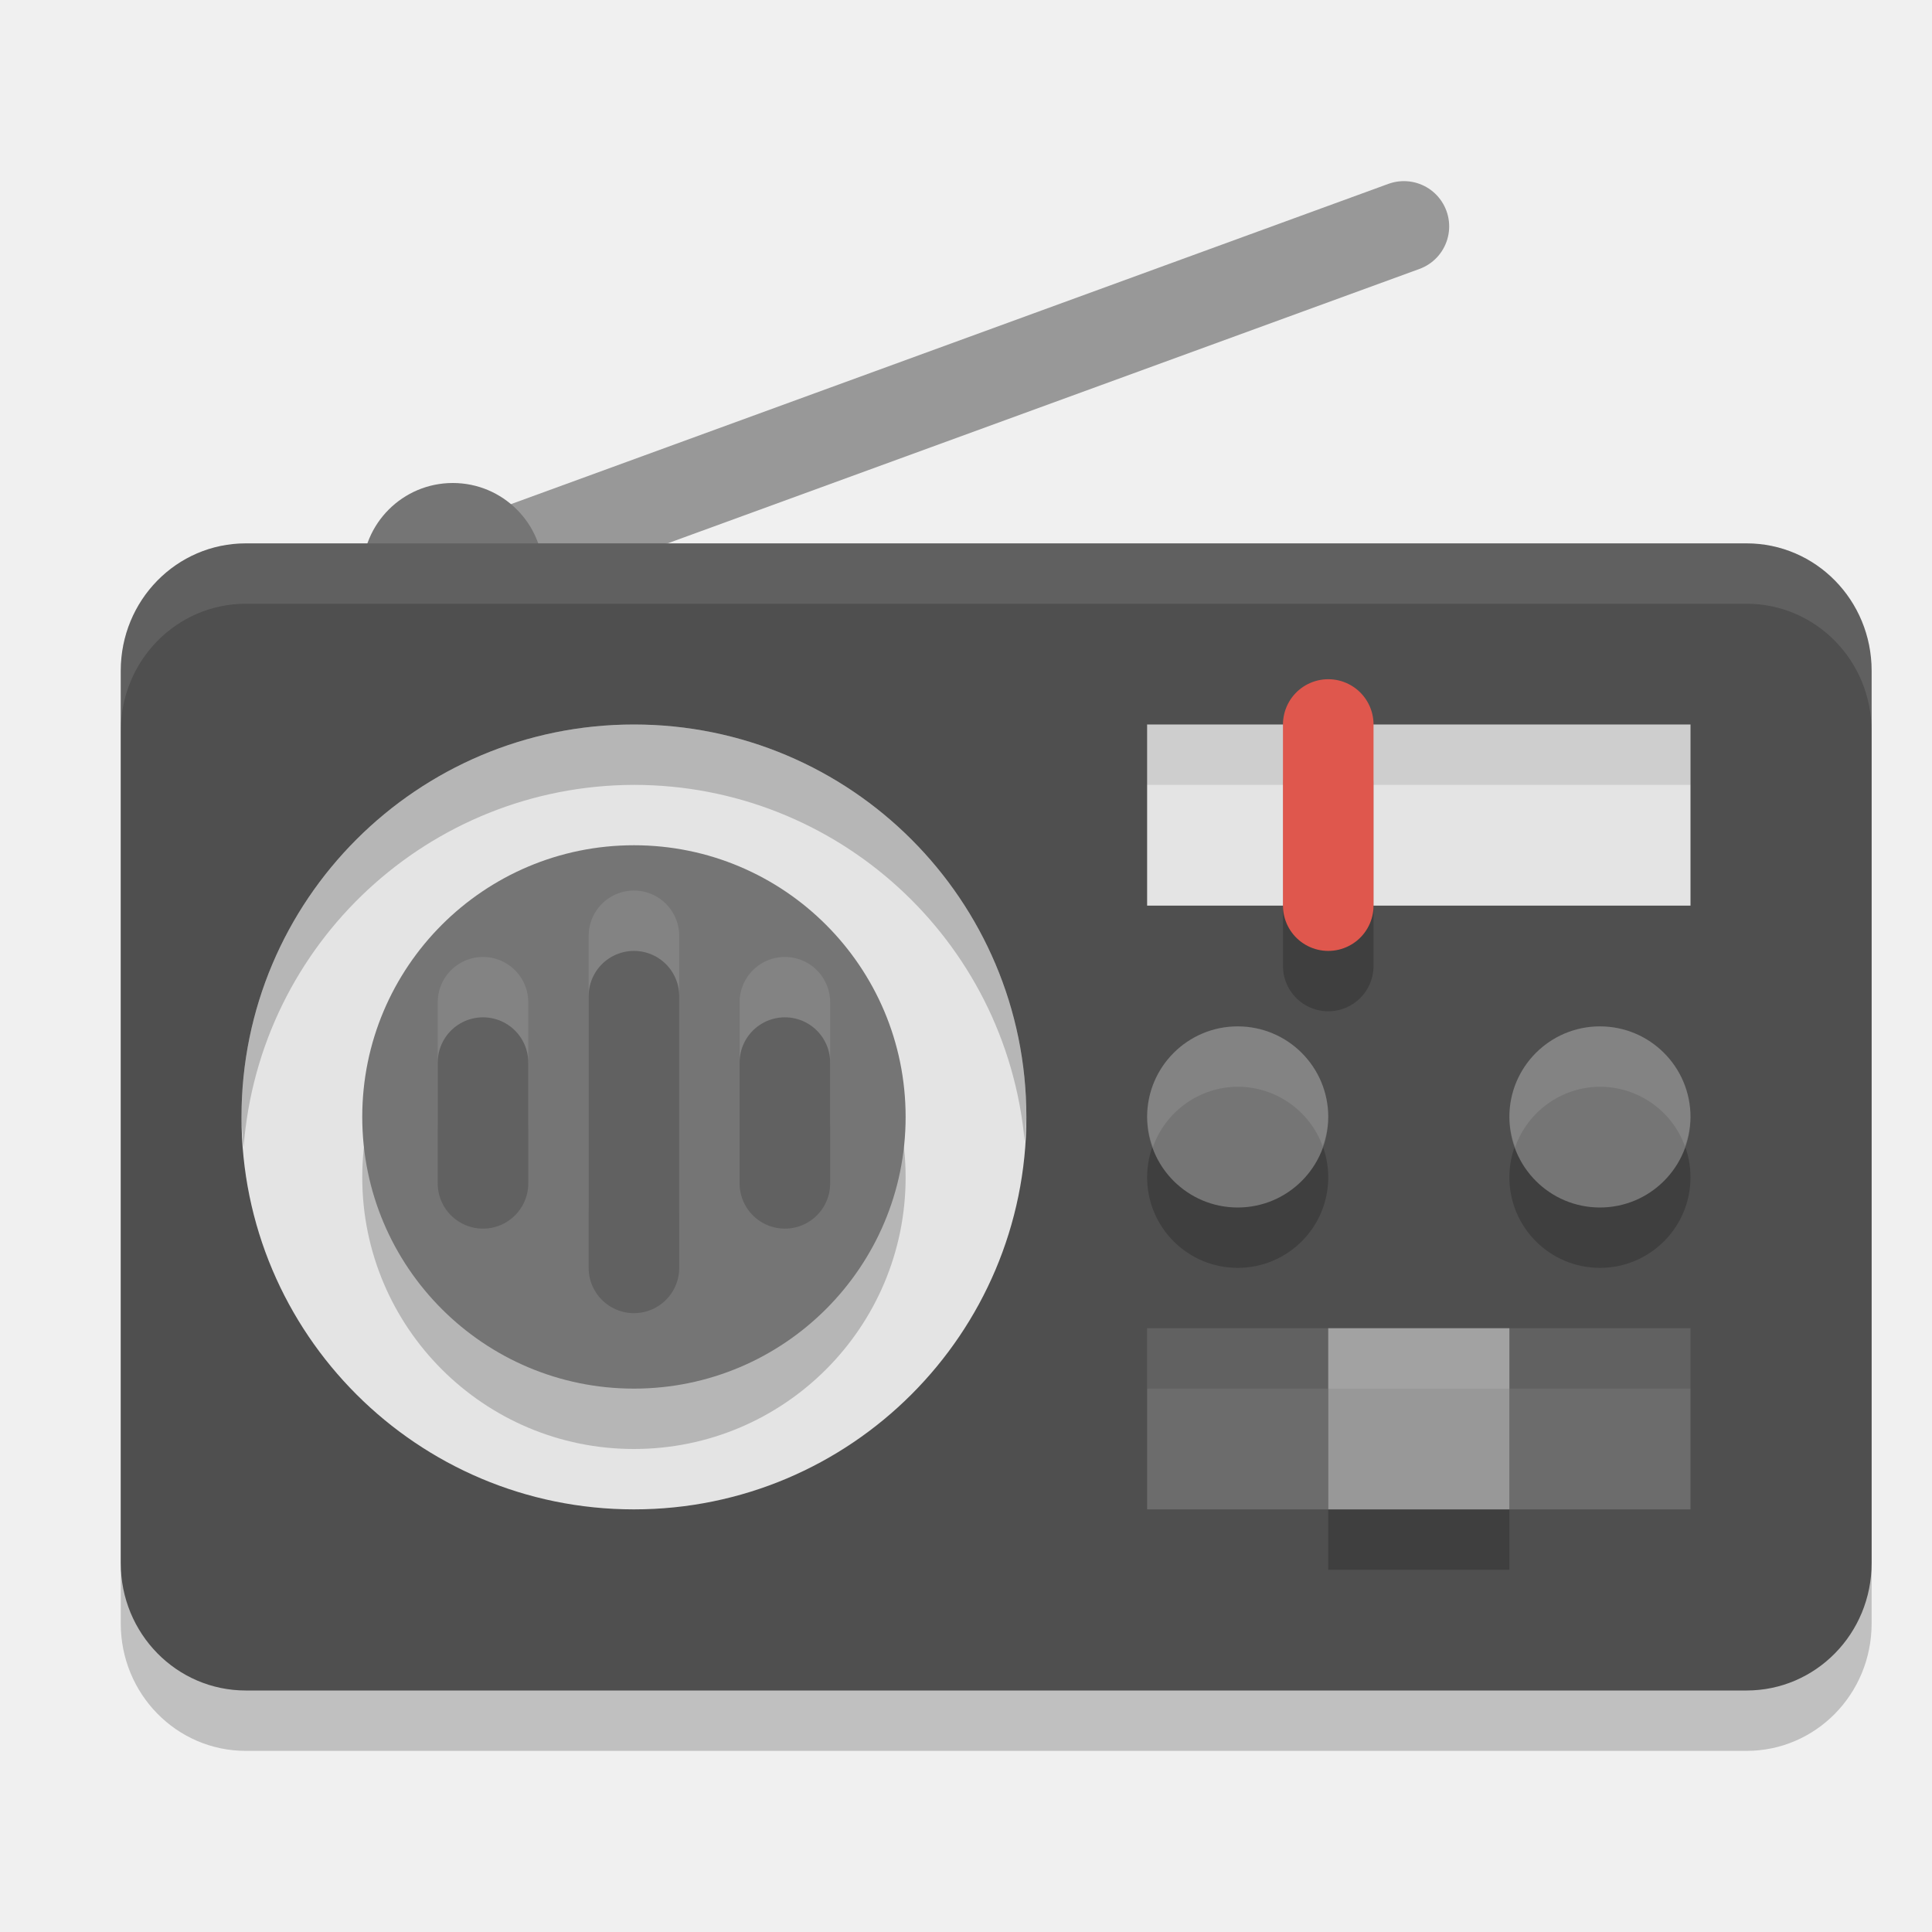
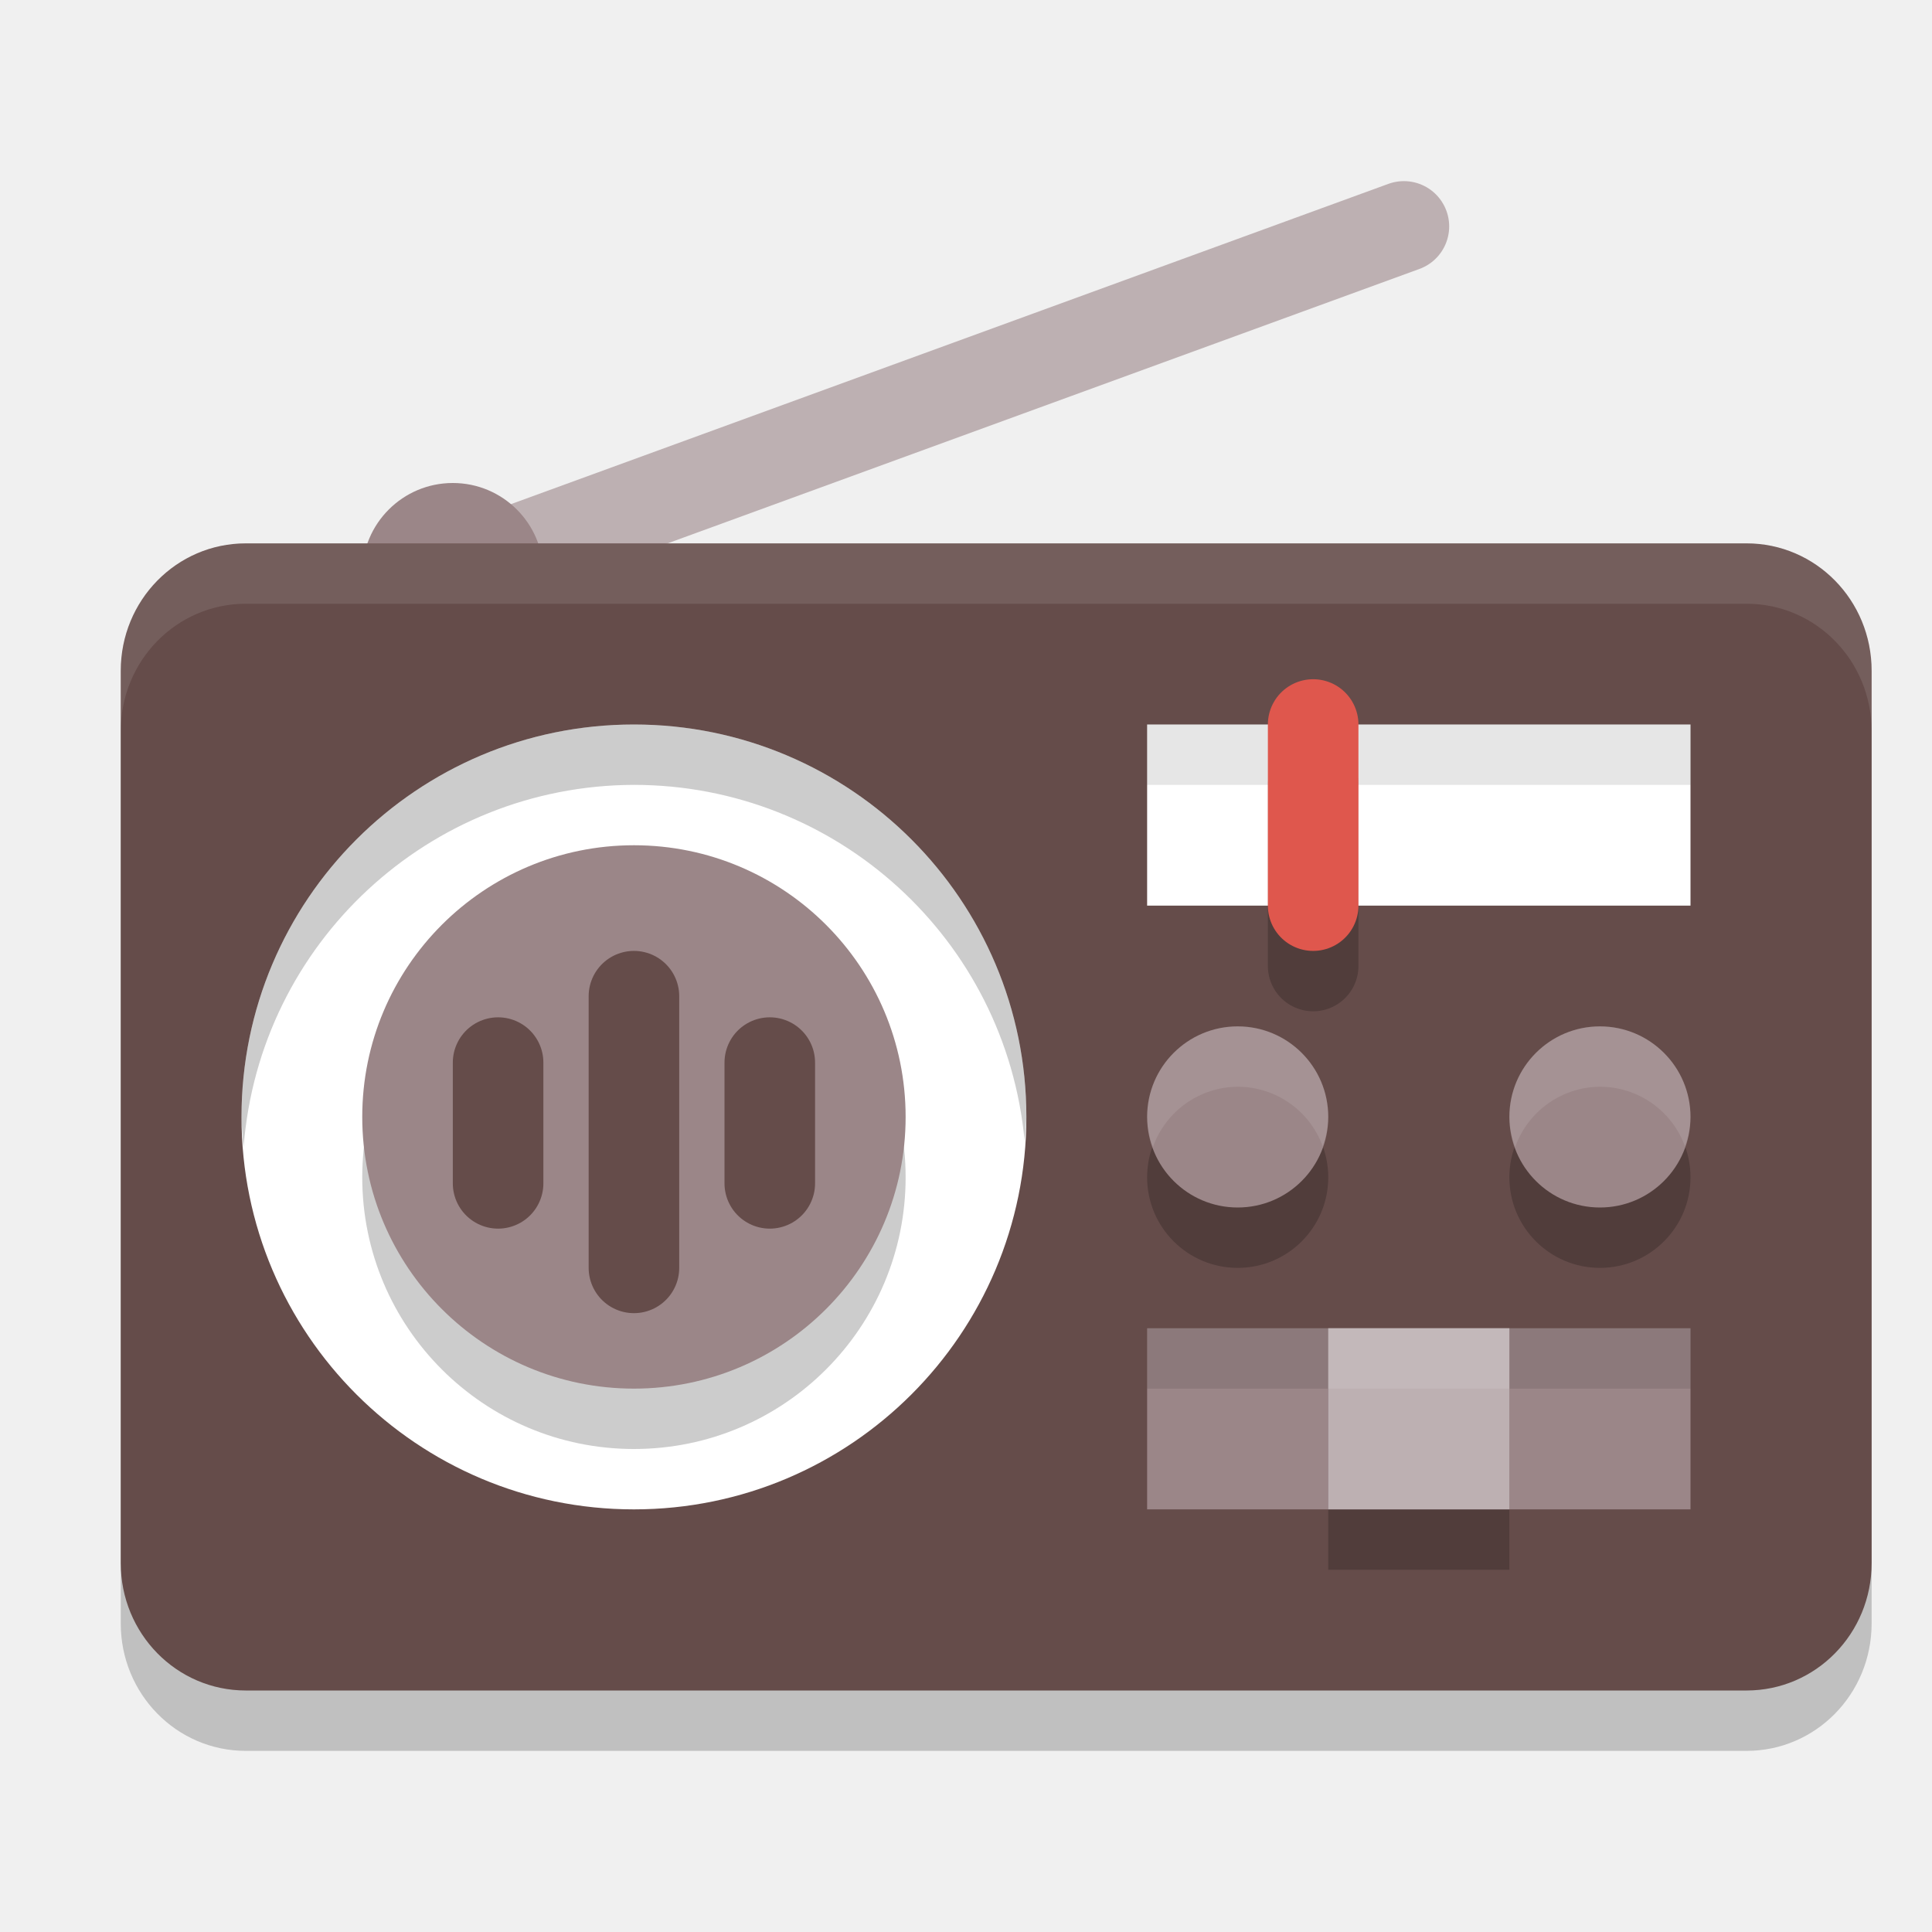
<svg xmlns="http://www.w3.org/2000/svg" width="32" height="32" version="1.1">
  <path style="opacity:0.2" d="M 4.072,10 C 2.925,10 2,10.942 2,12.111 V 26.889 C 2,28.058 2.925,29 4.072,29 H 20 20.15 28.928 C 30.075,29 31,28.058 31,26.889 V 12.111 C 31,10.942 30.075,10 28.928,10 H 20.15 20 Z" />
-   <path style="fill:none;stroke:#989898;stroke-width:1.5;stroke-linecap:round" d="M 7.5,9.5 23.253,3.75" />
-   <circle style="fill:#757575" cx="7.5" cy="9.5" r="1.5" />
-   <path style="fill:#4f4f4f" d="M 4.072 9 C 2.925 9 2 9.942 2 11.111 L 2 25.889 C 2 27.058 2.925 28 4.072 28 L 20 28 L 20.15 28 L 28.928 28 C 30.075 28 31 27.058 31 25.889 L 31 11.111 C 31 9.942 30.075 9 28.928 9 L 20.15 9 L 20 9 L 4.072 9 z" />
+   <path style="fill:none;stroke:#bdb0b2;stroke-width:1.5;stroke-linecap:round" d="M 7.5,9.5 23.253,3.75" />
+   <circle style="fill:#9b8688" cx="7.5" cy="9.5" r="1.5" />
+   <path style="fill:#654c4a" d="M 4.072 9 C 2.925 9 2 9.942 2 11.111 L 2 25.889 C 2 27.058 2.925 28 4.072 28 L 20 28 L 20.15 28 L 28.928 28 C 30.075 28 31 27.058 31 25.889 L 31 11.111 C 31 9.942 30.075 9 28.928 9 L 20.15 9 L 20 9 L 4.072 9 z" />
  <circle style="opacity:0.2" cx="20.5" cy="19.5" r="1.5" />
-   <circle style="fill:#757575" cx="20.5" cy="18.5" r="1.5" />
+   <circle style="fill:#9b8688" cx="20.5" cy="18.5" r="1.5" />
  <circle style="opacity:0.2" cx="26.5" cy="19.5" r="1.5" />
-   <circle style="fill:#757575" cx="26.5" cy="18.5" r="1.5" />
+   <circle style="fill:#9b8688" cx="26.5" cy="18.5" r="1.5" />
  <path style="fill:#ffffff;opacity:0.1" d="M 20.5 17 A 1.5 1.5 0 0 0 19 18.5 A 1.5 1.5 0 0 0 19.096 19 A 1.5 1.5 0 0 1 20.5 18 A 1.5 1.5 0 0 1 21.908 18.986 A 1.5 1.5 0 0 0 22 18.5 A 1.5 1.5 0 0 0 20.5 17 z M 26.5 17 A 1.5 1.5 0 0 0 25 18.5 A 1.5 1.5 0 0 0 25.096 19 A 1.5 1.5 0 0 1 26.5 18 A 1.5 1.5 0 0 1 27.908 18.986 A 1.5 1.5 0 0 0 28 18.5 A 1.5 1.5 0 0 0 26.5 17 z" />
-   <circle style="fill:#e4e4e4" cx="10.5" cy="18.5" r="6.5" />
+   <circle style="fill:#ffffff" cx="10.5" cy="18.5" r="6.5" />
  <path style="opacity:0.2" d="M 10.5 12 A 6.5 6.5 0 0 0 4 18.5 A 6.5 6.5 0 0 0 4.035 19 A 6.5 6.5 0 0 1 10.5 13 A 6.5 6.5 0 0 1 16.971 18.898 A 6.5 6.5 0 0 0 17 18.5 A 6.5 6.5 0 0 0 10.5 12 z" />
  <circle style="opacity:0.2" cx="10.5" cy="19.5" r="4.5" />
-   <circle style="fill:#757575" cx="10.5" cy="18.5" r="4.5" />
-   <rect style="fill:#6c6c6c" width="9" height="3" x="19" y="22" />
+   <circle style="fill:#9b8688" cx="10.5" cy="18.5" r="4.5" />
+   <rect style="fill:#9b8688" width="9" height="3" x="19" y="22" />
  <rect style="opacity:0.1" width="9" height="1" x="19" y="22" />
-   <rect style="fill:#e4e4e4" width="9" height="3" x="19" y="12" />
+   <rect style="fill:#ffffff" width="9" height="3" x="19" y="12" />
  <rect style="opacity:0.1" width="9" height="1" x="19" y="12" />
-   <path style="fill:none;stroke:#000000;stroke-width:1.5;stroke-linecap:round;stroke-linejoin:bevel;opacity:0.2" d="M 22,16 V 13" />
-   <path style="fill:none;stroke:#df574d;stroke-width:1.5;stroke-linecap:round;stroke-linejoin:bevel" d="M 22,15 V 12" />
-   <path style="fill:none;stroke:#ffffff;stroke-width:1.5;stroke-linecap:round;opacity:0.1" d="M 10.5,20 V 15.5" />
-   <path style="fill:none;stroke:#616161;stroke-width:1.5;stroke-linecap:round" d="M 10.5,21 V 16.5" />
-   <path style="fill:none;stroke:#ffffff;stroke-width:1.5;stroke-linecap:round;opacity:0.1" d="m 13,18.6 v -2" />
-   <path style="fill:none;stroke:#616161;stroke-width:1.5;stroke-linecap:round" d="m 13,19.6 v -2" />
-   <path style="fill:none;stroke:#ffffff;stroke-width:1.5;stroke-linecap:round;opacity:0.1" d="m 8,18.6 v -2" />
-   <path style="fill:none;stroke:#616161;stroke-width:1.5;stroke-linecap:round" d="m 8,19.6 v -2" />
+   <path style="opacity:0.2;fill:none;stroke:#000000;stroke-width:1.5;stroke-linecap:round;stroke-linejoin:bevel" d="M 21.75,16 V 13" />
+   <path style="fill:none;stroke:#df574d;stroke-width:1.5;stroke-linecap:round;stroke-linejoin:bevel" d="M 21.75,15 V 12" />
+   <path style="fill:none;stroke:#654c4a;stroke-width:1.5;stroke-linecap:round" d="M 10.5,21 V 16.5" />
+   <path style="fill:none;stroke:#654c4a;stroke-width:1.5;stroke-linecap:round" d="m 12.75,19.6 v -2" />
+   <path style="fill:none;stroke:#654c4a;stroke-width:1.5;stroke-linecap:round" d="m 8.25,19.6 v -2" />
  <rect style="opacity:0.2" width="3" height="3" x="22" y="23" />
-   <rect style="fill:#989898" width="3" height="3" x="22" y="22" />
+   <rect style="fill:#bdb0b2" width="3" height="3" x="22" y="22" />
  <rect style="opacity:0.1;fill:#ffffff" width="3" height="1" x="22" y="22" />
  <path style="opacity:0.1;fill:#ffffff" d="M 4.072 9 C 2.925 9 2 9.942 2 11.111 L 2 12.111 C 2 10.942 2.925 10 4.072 10 L 20 10 L 20.15 10 L 28.928 10 C 30.075 10 31 10.942 31 12.111 L 31 11.111 C 31 9.942 30.075 9 28.928 9 L 20.15 9 L 20 9 L 4.072 9 z" />
</svg>
